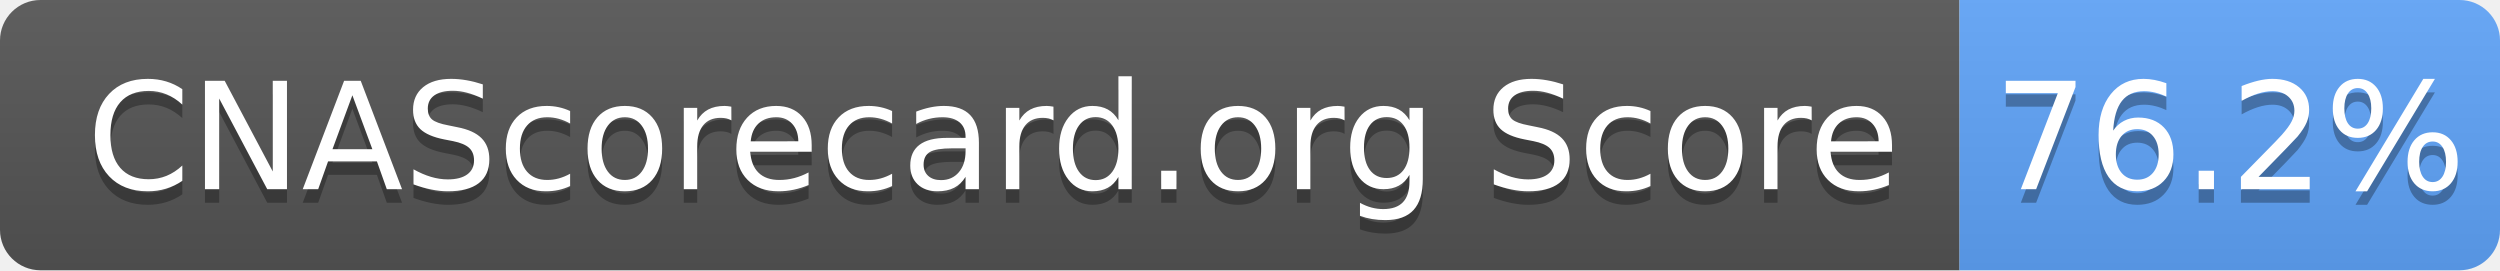
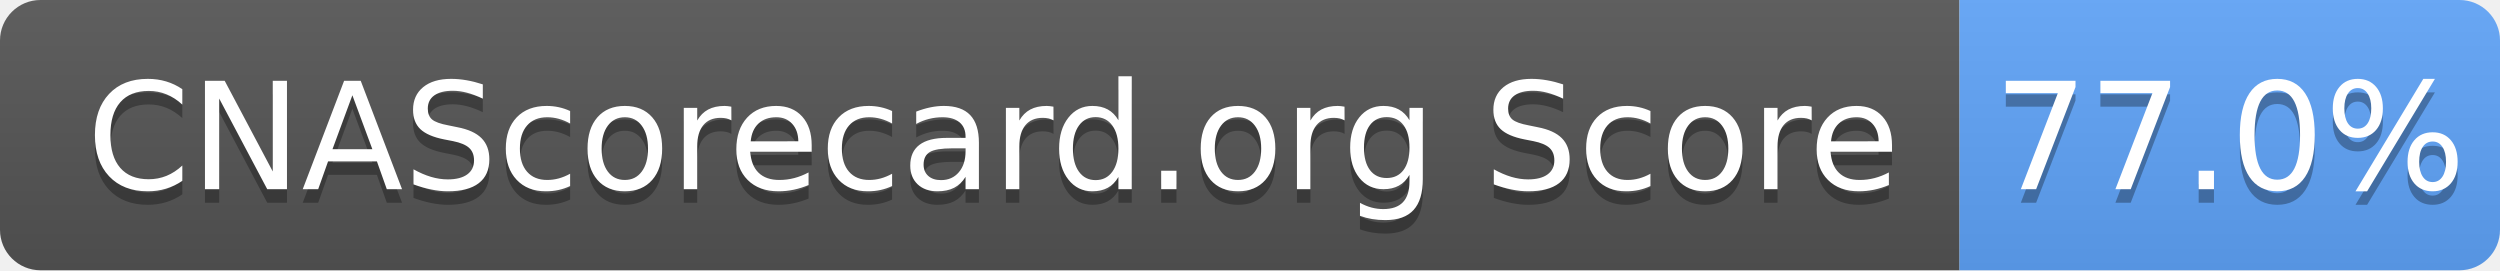
- <svg xmlns="http://www.w3.org/2000/svg" width="185" height="20" role="img" aria-label="CNAScorecard.org Score: 76.2%">
+ <svg xmlns="http://www.w3.org/2000/svg" width="185" height="20" role="img" aria-label="CNAScorecard.org Score: 77.0%">
  <linearGradient id="s" x2="0" y2="100%">
    <stop offset="0" stop-color="#bbb" stop-opacity=".1" />
    <stop offset="1" stop-opacity=".1" />
  </linearGradient>
  <clipPath id="r">
    <rect width="185" height="20" rx="3" fill="#fff" />
  </clipPath>
  <g clip-path="url(#r)">
    <rect width="145" height="20" fill="#555" />
    <rect x="145" width="40" height="20" fill="#60A5FA" />
    <rect width="185" height="20" fill="url(#s)" />
  </g>
  <g fill="#fff" text-anchor="middle" font-family="Verdana,Geneva,DejaVu Sans,sans-serif" text-rendering="geometricPrecision" font-size="110">
    <text aria-hidden="true" x="735" y="150" fill="#010101" fill-opacity=".3" transform="scale(.1)" textLength="1350">CNAScorecard.org Score</text>
    <text x="735" y="140" transform="scale(.1)" fill="#fff" textLength="1350">CNAScorecard.org Score</text>
-     <text aria-hidden="true" x="1650" y="150" fill="#010101" fill-opacity=".3" transform="scale(.1)" textLength="300">76.2%</text>
-     <text x="1650" y="140" transform="scale(.1)" fill="#fff" textLength="300">76.2%</text>
+     <text aria-hidden="true" x="1650" y="150" fill="#010101" fill-opacity=".3" transform="scale(.1)" textLength="300">77.0%</text>
+     <text x="1650" y="140" transform="scale(.1)" fill="#fff" textLength="300">77.0%</text>
  </g>
</svg>
